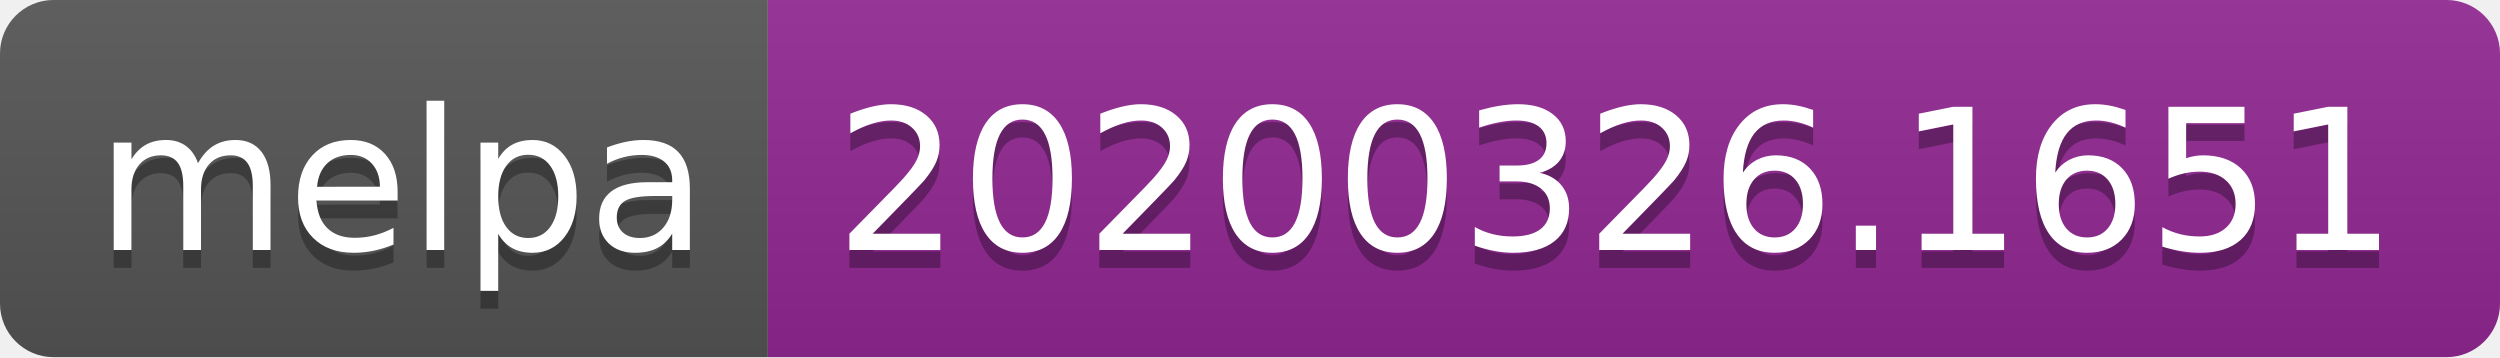
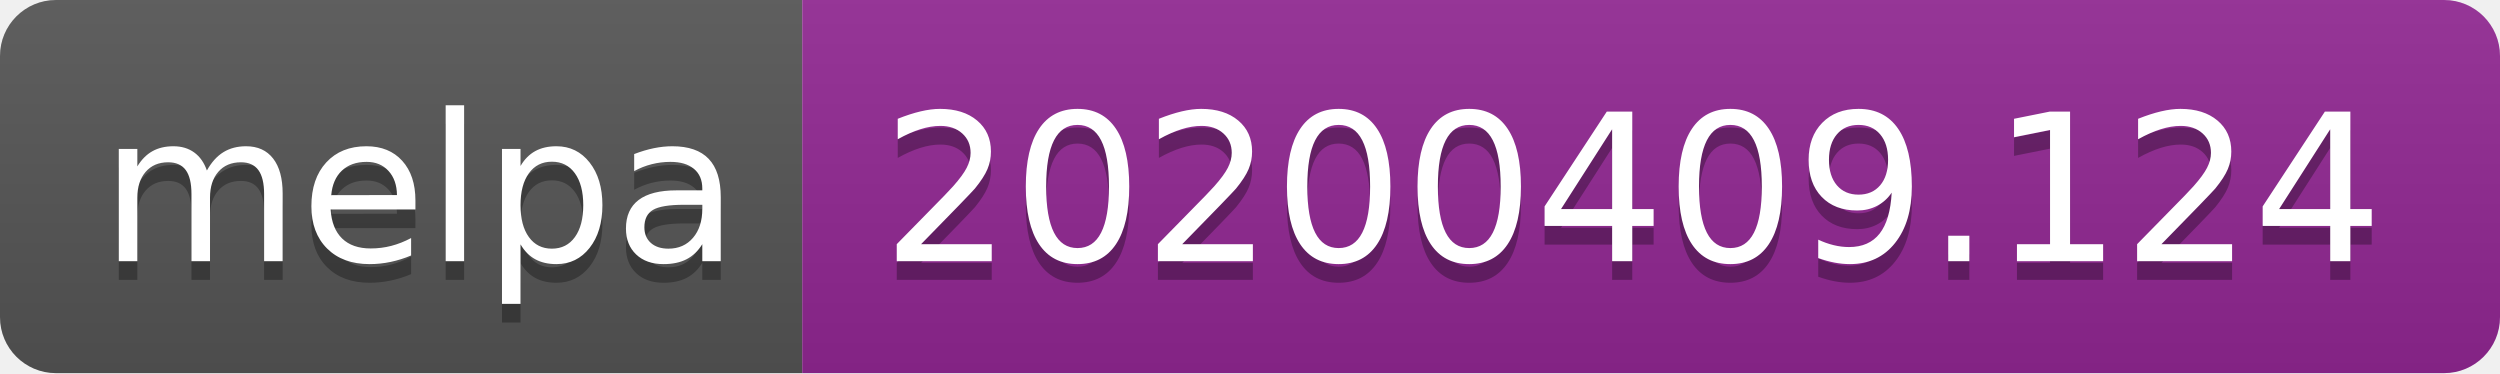
- <svg xmlns="http://www.w3.org/2000/svg" width="140" height="20">
+ <svg xmlns="http://www.w3.org/2000/svg" width="134" height="20">
  <linearGradient id="b" x2="0" y2="100%">
    <stop offset="0" stop-color="#bbb" stop-opacity=".1" />
    <stop offset="1" stop-opacity=".1" />
  </linearGradient>
  <clipPath id="a">
-     <rect width="140" height="20" rx="3" fill="#fff" />
+     <rect width="134" height="20" rx="3" fill="#fff" />
  </clipPath>
  <g clip-path="url(#a)">
    <path fill="#555" d="M0 0h43v20H0z" />
-     <path fill="#922793" d="M43 0h97v20H43z" />
-     <path fill="url(#b)" d="M0 0h140v20H0z" />
+     <path fill="#922793" d="M43 0h91v20H43z" />
+     <path fill="url(#b)" d="M0 0h134v20H0z" />
  </g>
  <g fill="#fff" text-anchor="middle" font-family="DejaVu Sans,Verdana,Geneva,sans-serif" font-size="110">
    <text x="225" y="150" fill="#010101" fill-opacity=".3" transform="scale(.1)" textLength="330">melpa</text>
    <text x="225" y="140" transform="scale(.1)" textLength="330">melpa</text>
-     <text x="905" y="150" fill="#010101" fill-opacity=".3" transform="scale(.1)" textLength="870">20200326.1651</text>
-     <text x="905" y="140" transform="scale(.1)" textLength="870">20200326.1651</text>
+     <text x="875" y="150" fill="#010101" fill-opacity=".3" transform="scale(.1)" textLength="810">20200409.124</text>
+     <text x="875" y="140" transform="scale(.1)" textLength="810">20200409.124</text>
  </g>
</svg>
